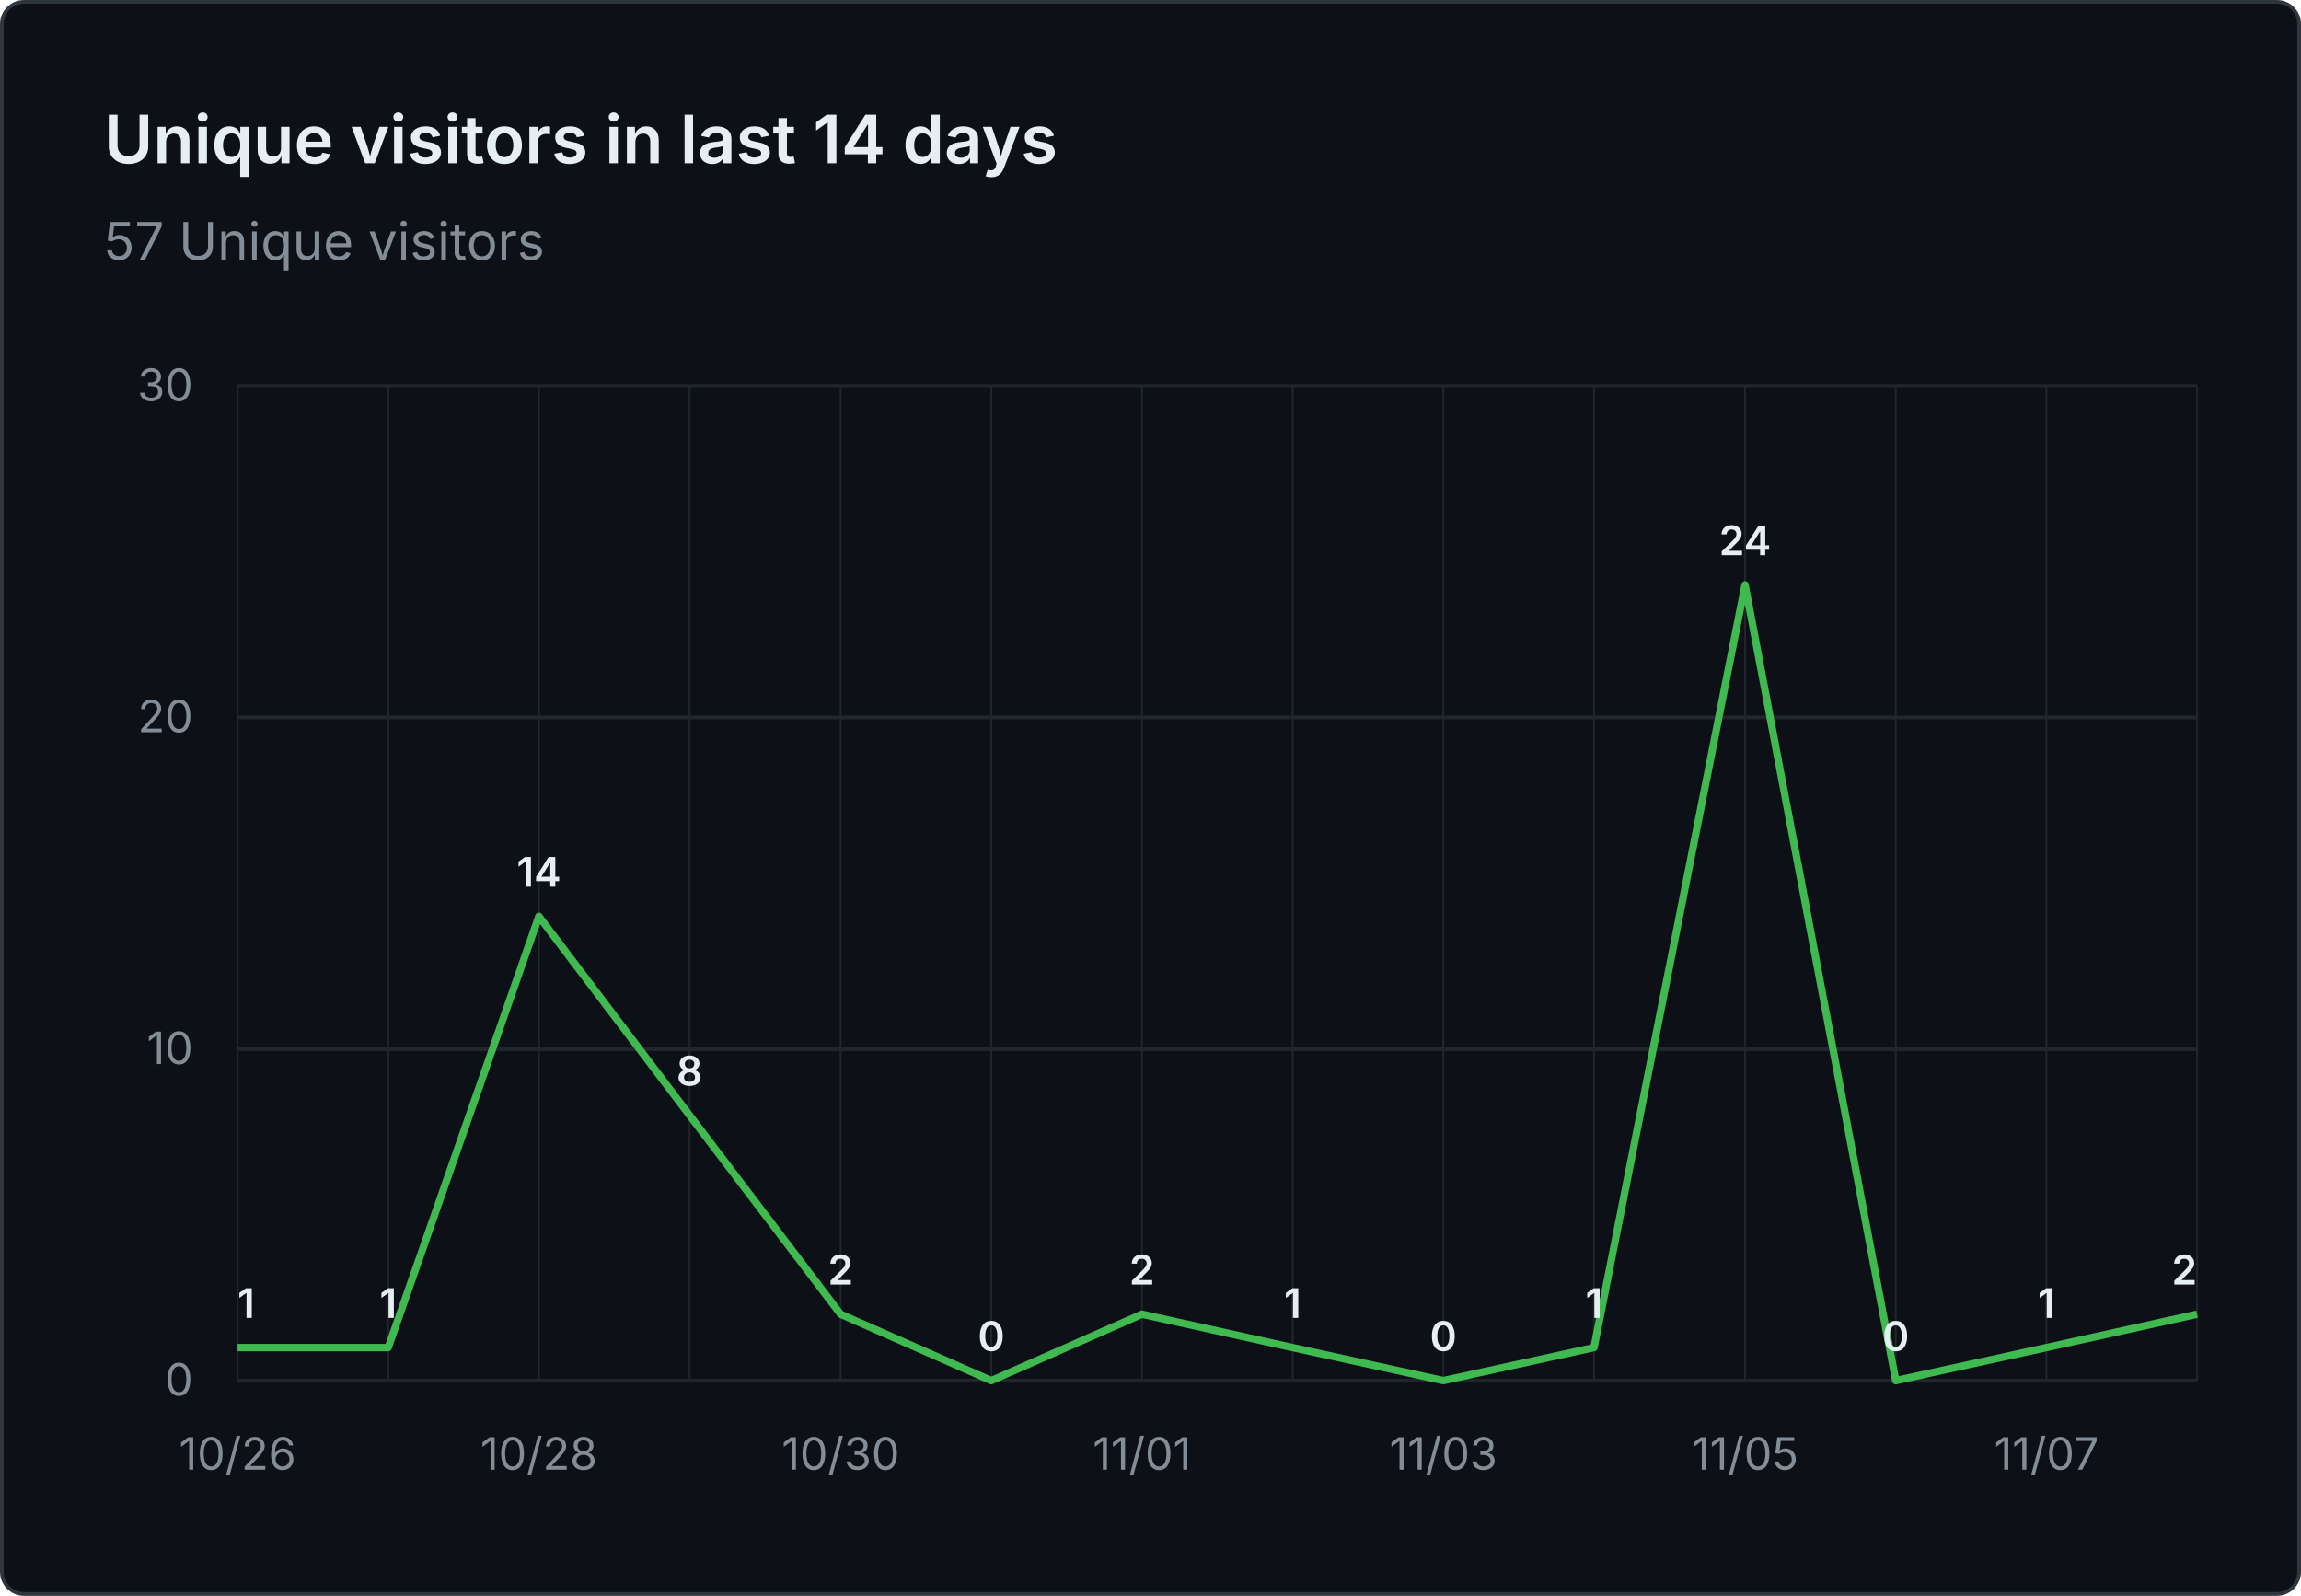
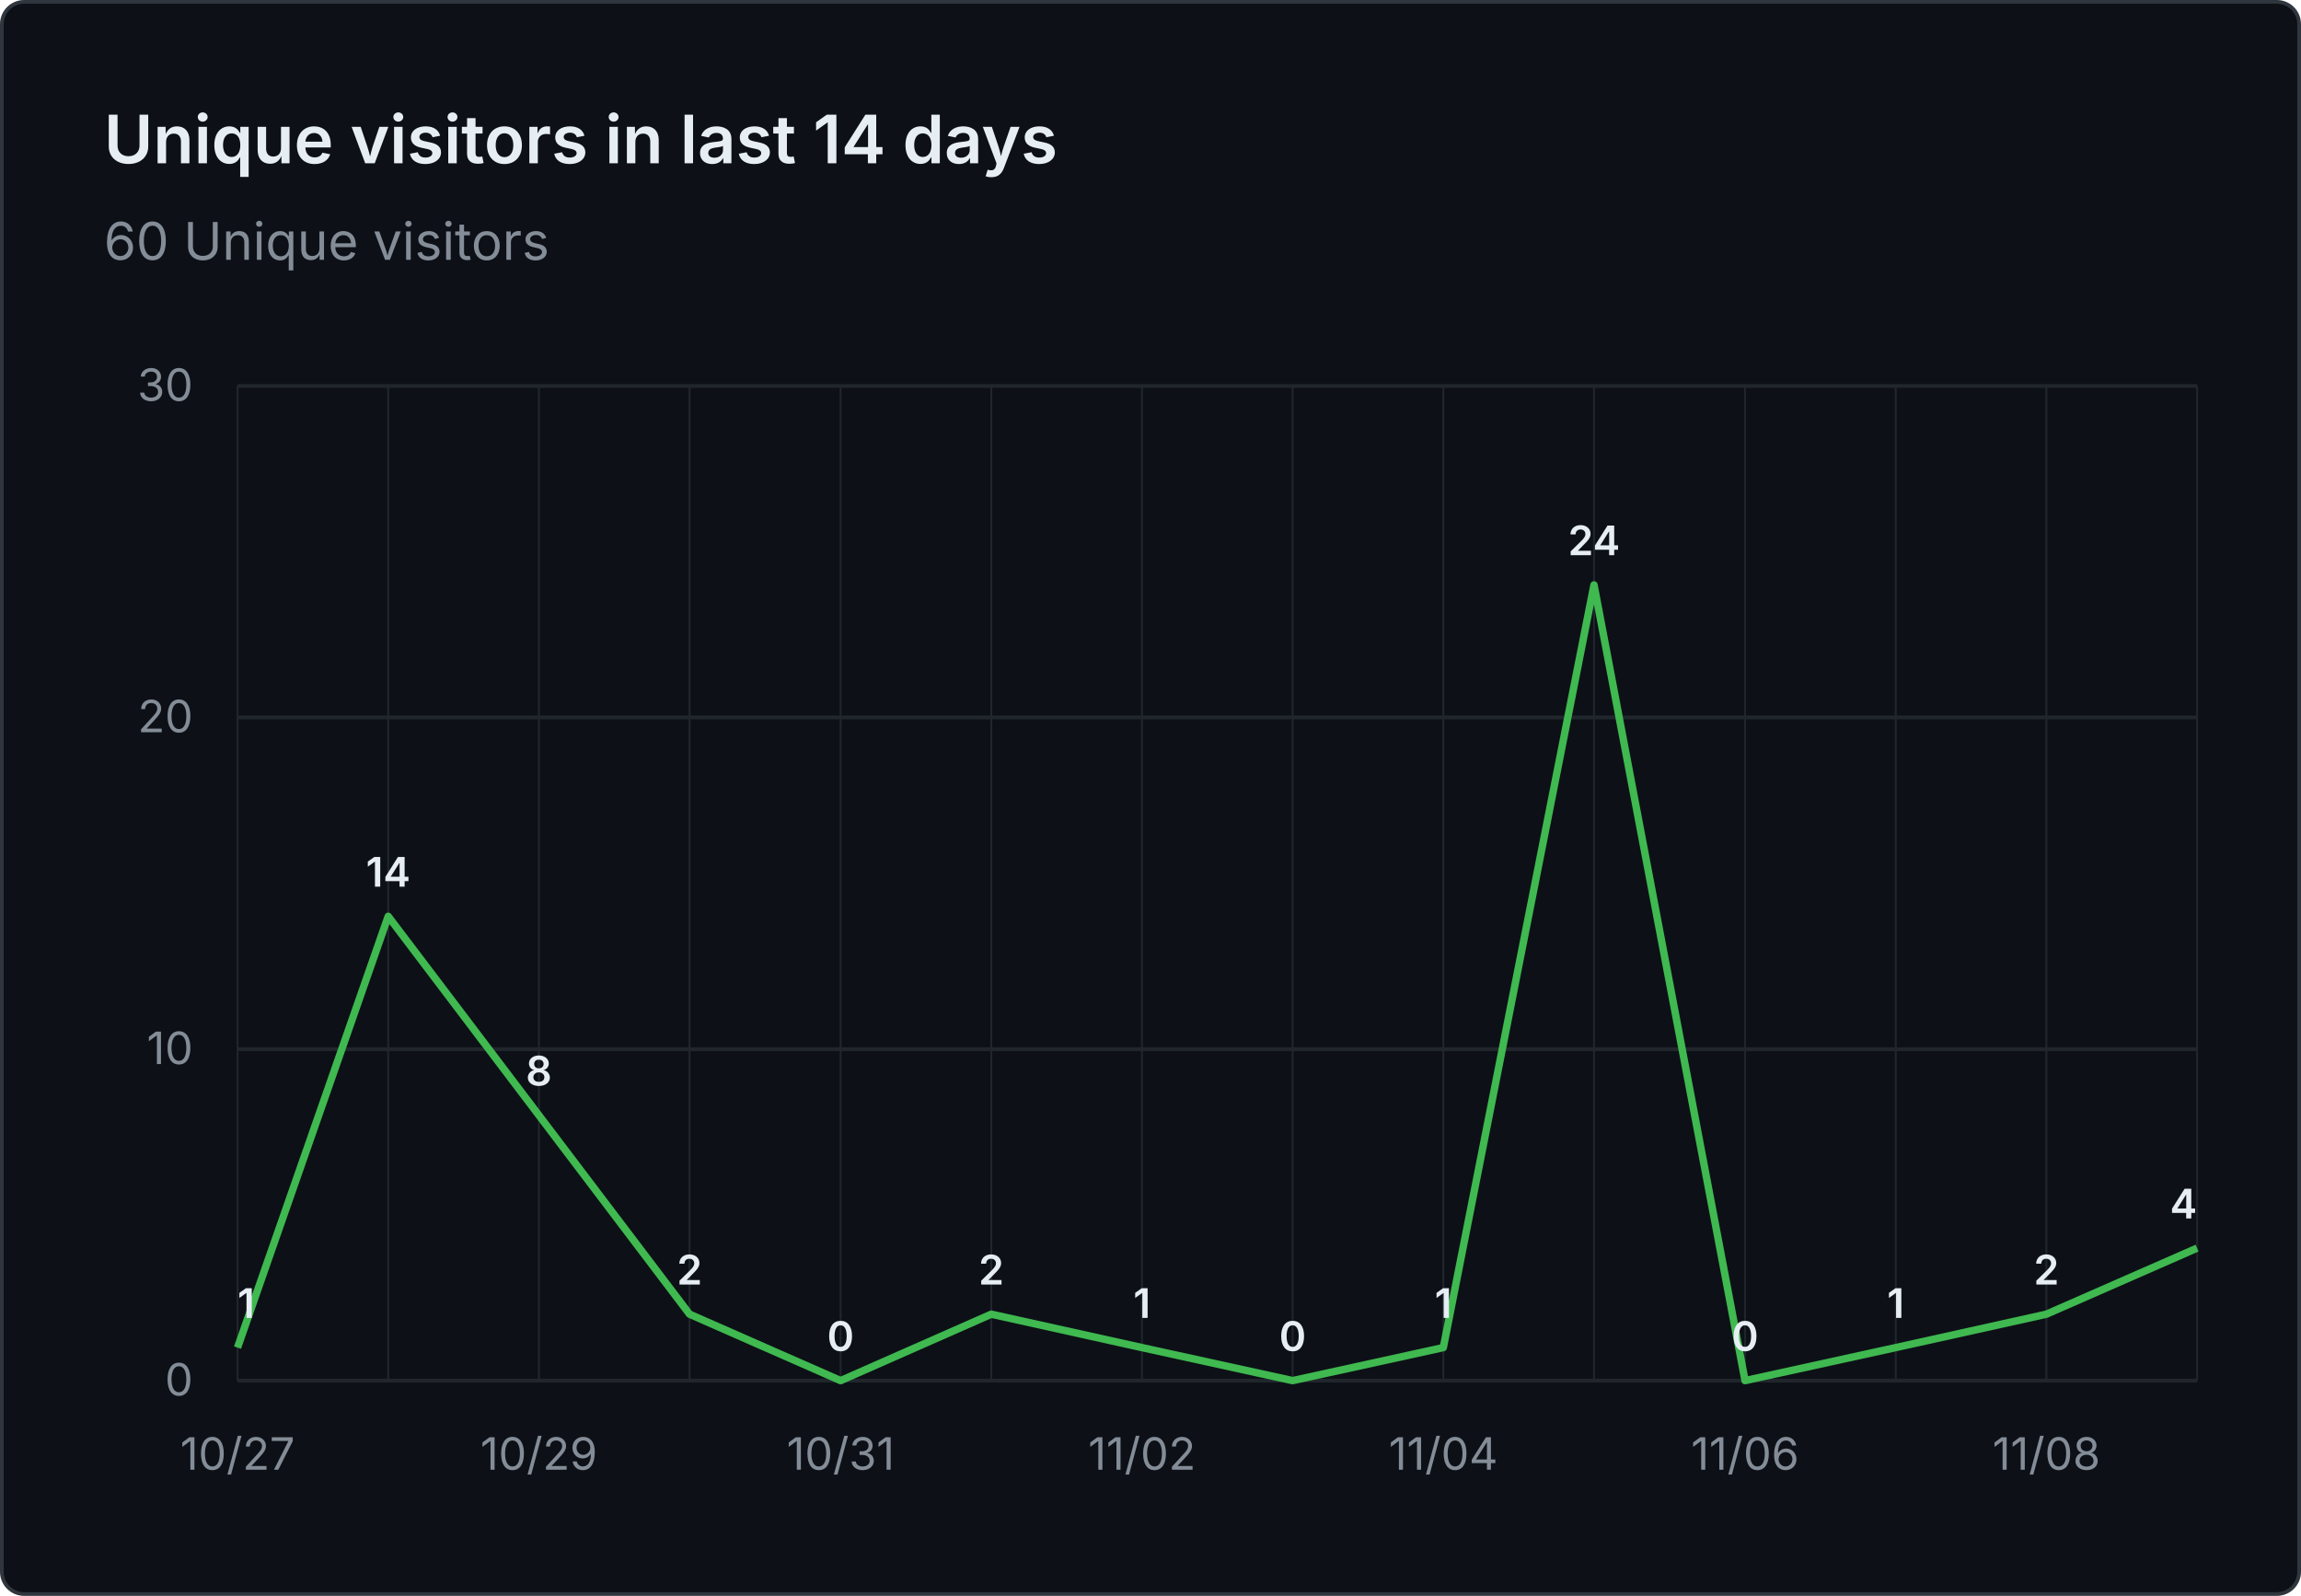
- <svg xmlns="http://www.w3.org/2000/svg" viewBox="0 0 620 430" width="620" height="430" role="img" aria-label="Unique visitors in last 14 days: 57 Unique visitors">
+ <svg xmlns="http://www.w3.org/2000/svg" viewBox="0 0 620 430" width="620" height="430" role="img" aria-label="Unique visitors in last 14 days: 60 Unique visitors">
  <rect x="0.5" y="0.5" width="619" height="429" fill="#0d1117" stroke="#30363d" rx="6" />
  <g font-family="system-ui, -apple-system, 'Segoe UI', sans-serif">
    <text x="28" y="44" fill="#e6edf3" font-size="18" font-weight="600">Unique visitors in last 14 days</text>
-     <text x="28" y="70" fill="#848d97" font-size="14">57 Unique visitors</text>
+     <text x="28" y="70" fill="#848d97" font-size="14">60 Unique visitors</text>
    <line x1="64" y1="372.0" x2="592" y2="372.0" stroke="#21262d" stroke-width="1" />
    <text x="52" y="376.0" text-anchor="end" fill="#848d97" font-size="12">0</text>
    <line x1="64" y1="282.7" x2="592" y2="282.7" stroke="#21262d" stroke-width="1" />
    <text x="52" y="286.7" text-anchor="end" fill="#848d97" font-size="12">10</text>
    <line x1="64" y1="193.3" x2="592" y2="193.3" stroke="#21262d" stroke-width="1" />
    <text x="52" y="197.3" text-anchor="end" fill="#848d97" font-size="12">20</text>
    <line x1="64" y1="104.0" x2="592" y2="104.0" stroke="#21262d" stroke-width="1" />
    <text x="52" y="108.0" text-anchor="end" fill="#848d97" font-size="12">30</text>
    <line x1="64.0" y1="104" x2="64.0" y2="372" stroke="#21262d" stroke-width="0.5" />
    <line x1="104.6" y1="104" x2="104.6" y2="372" stroke="#21262d" stroke-width="0.5" />
    <line x1="145.2" y1="104" x2="145.2" y2="372" stroke="#21262d" stroke-width="0.5" />
    <line x1="185.8" y1="104" x2="185.8" y2="372" stroke="#21262d" stroke-width="0.5" />
    <line x1="226.5" y1="104" x2="226.5" y2="372" stroke="#21262d" stroke-width="0.5" />
    <line x1="267.1" y1="104" x2="267.1" y2="372" stroke="#21262d" stroke-width="0.5" />
    <line x1="307.7" y1="104" x2="307.7" y2="372" stroke="#21262d" stroke-width="0.5" />
    <line x1="348.3" y1="104" x2="348.3" y2="372" stroke="#21262d" stroke-width="0.5" />
    <line x1="388.9" y1="104" x2="388.9" y2="372" stroke="#21262d" stroke-width="0.5" />
    <line x1="429.5" y1="104" x2="429.5" y2="372" stroke="#21262d" stroke-width="0.5" />
    <line x1="470.2" y1="104" x2="470.2" y2="372" stroke="#21262d" stroke-width="0.5" />
    <line x1="510.8" y1="104" x2="510.8" y2="372" stroke="#21262d" stroke-width="0.5" />
    <line x1="551.4" y1="104" x2="551.4" y2="372" stroke="#21262d" stroke-width="0.5" />
    <line x1="592.0" y1="104" x2="592.0" y2="372" stroke="#21262d" stroke-width="0.5" />
-     <text x="64.0" y="396" text-anchor="middle" fill="#848d97" font-size="12">10/26</text>
-     <text x="145.2" y="396" text-anchor="middle" fill="#848d97" font-size="12">10/28</text>
-     <text x="226.5" y="396" text-anchor="middle" fill="#848d97" font-size="12">10/30</text>
-     <text x="307.7" y="396" text-anchor="middle" fill="#848d97" font-size="12">11/01</text>
-     <text x="388.9" y="396" text-anchor="middle" fill="#848d97" font-size="12">11/03</text>
-     <text x="470.2" y="396" text-anchor="middle" fill="#848d97" font-size="12">11/05</text>
-     <text x="551.4" y="396" text-anchor="middle" fill="#848d97" font-size="12">11/07</text>
-     <path d="M 64.0 363.1 L 104.6 363.1 L 145.2 246.9 L 185.8 300.5 L 226.5 354.1 L 267.1 372.0 L 307.7 354.1 L 348.3 363.1 L 388.9 372.0 L 429.5 363.1 L 470.2 157.6 L 510.8 372.0 L 551.4 363.1 L 592.0 354.1" fill="none" stroke="#3fb950" stroke-width="2" stroke-linejoin="round" />
+     <text x="64.0" y="396" text-anchor="middle" fill="#848d97" font-size="12">10/27</text>
+     <text x="145.2" y="396" text-anchor="middle" fill="#848d97" font-size="12">10/29</text>
+     <text x="226.5" y="396" text-anchor="middle" fill="#848d97" font-size="12">10/31</text>
+     <text x="307.7" y="396" text-anchor="middle" fill="#848d97" font-size="12">11/02</text>
+     <text x="388.9" y="396" text-anchor="middle" fill="#848d97" font-size="12">11/04</text>
+     <text x="470.2" y="396" text-anchor="middle" fill="#848d97" font-size="12">11/06</text>
+     <text x="551.4" y="396" text-anchor="middle" fill="#848d97" font-size="12">11/08</text>
+     <path d="M 64.0 363.1 L 104.6 246.9 L 145.2 300.5 L 185.8 354.1 L 226.5 372.0 L 267.1 354.1 L 307.7 363.1 L 348.3 372.0 L 388.9 363.1 L 429.5 157.6 L 470.2 372.0 L 510.8 363.1 L 551.4 354.1 L 592.0 336.3" fill="none" stroke="#3fb950" stroke-width="2" stroke-linejoin="round" />
    <text x="64.0" y="355.1" text-anchor="start" fill="#e6edf3" font-size="11" font-weight="600">1</text>
-     <text x="104.6" y="355.1" text-anchor="middle" fill="#e6edf3" font-size="11" font-weight="600">1</text>
-     <text x="145.2" y="238.9" text-anchor="middle" fill="#e6edf3" font-size="11" font-weight="600">14</text>
-     <text x="185.8" y="292.5" text-anchor="middle" fill="#e6edf3" font-size="11" font-weight="600">8</text>
-     <text x="226.5" y="346.1" text-anchor="middle" fill="#e6edf3" font-size="11" font-weight="600">2</text>
-     <text x="267.1" y="364.0" text-anchor="middle" fill="#e6edf3" font-size="11" font-weight="600">0</text>
-     <text x="307.7" y="346.1" text-anchor="middle" fill="#e6edf3" font-size="11" font-weight="600">2</text>
-     <text x="348.3" y="355.1" text-anchor="middle" fill="#e6edf3" font-size="11" font-weight="600">1</text>
-     <text x="388.9" y="364.0" text-anchor="middle" fill="#e6edf3" font-size="11" font-weight="600">0</text>
-     <text x="429.5" y="355.1" text-anchor="middle" fill="#e6edf3" font-size="11" font-weight="600">1</text>
-     <text x="470.2" y="149.6" text-anchor="middle" fill="#e6edf3" font-size="11" font-weight="600">24</text>
-     <text x="510.8" y="364.0" text-anchor="middle" fill="#e6edf3" font-size="11" font-weight="600">0</text>
-     <text x="551.4" y="355.1" text-anchor="middle" fill="#e6edf3" font-size="11" font-weight="600">1</text>
-     <text x="592.0" y="346.1" text-anchor="end" fill="#e6edf3" font-size="11" font-weight="600">2</text>
+     <text x="104.6" y="238.9" text-anchor="middle" fill="#e6edf3" font-size="11" font-weight="600">14</text>
+     <text x="145.2" y="292.5" text-anchor="middle" fill="#e6edf3" font-size="11" font-weight="600">8</text>
+     <text x="185.8" y="346.1" text-anchor="middle" fill="#e6edf3" font-size="11" font-weight="600">2</text>
+     <text x="226.5" y="364.0" text-anchor="middle" fill="#e6edf3" font-size="11" font-weight="600">0</text>
+     <text x="267.1" y="346.1" text-anchor="middle" fill="#e6edf3" font-size="11" font-weight="600">2</text>
+     <text x="307.7" y="355.1" text-anchor="middle" fill="#e6edf3" font-size="11" font-weight="600">1</text>
+     <text x="348.3" y="364.0" text-anchor="middle" fill="#e6edf3" font-size="11" font-weight="600">0</text>
+     <text x="388.9" y="355.1" text-anchor="middle" fill="#e6edf3" font-size="11" font-weight="600">1</text>
+     <text x="429.5" y="149.6" text-anchor="middle" fill="#e6edf3" font-size="11" font-weight="600">24</text>
+     <text x="470.2" y="364.0" text-anchor="middle" fill="#e6edf3" font-size="11" font-weight="600">0</text>
+     <text x="510.8" y="355.1" text-anchor="middle" fill="#e6edf3" font-size="11" font-weight="600">1</text>
+     <text x="551.4" y="346.1" text-anchor="middle" fill="#e6edf3" font-size="11" font-weight="600">2</text>
+     <text x="592.0" y="328.3" text-anchor="end" fill="#e6edf3" font-size="11" font-weight="600">4</text>
  </g>
</svg>
